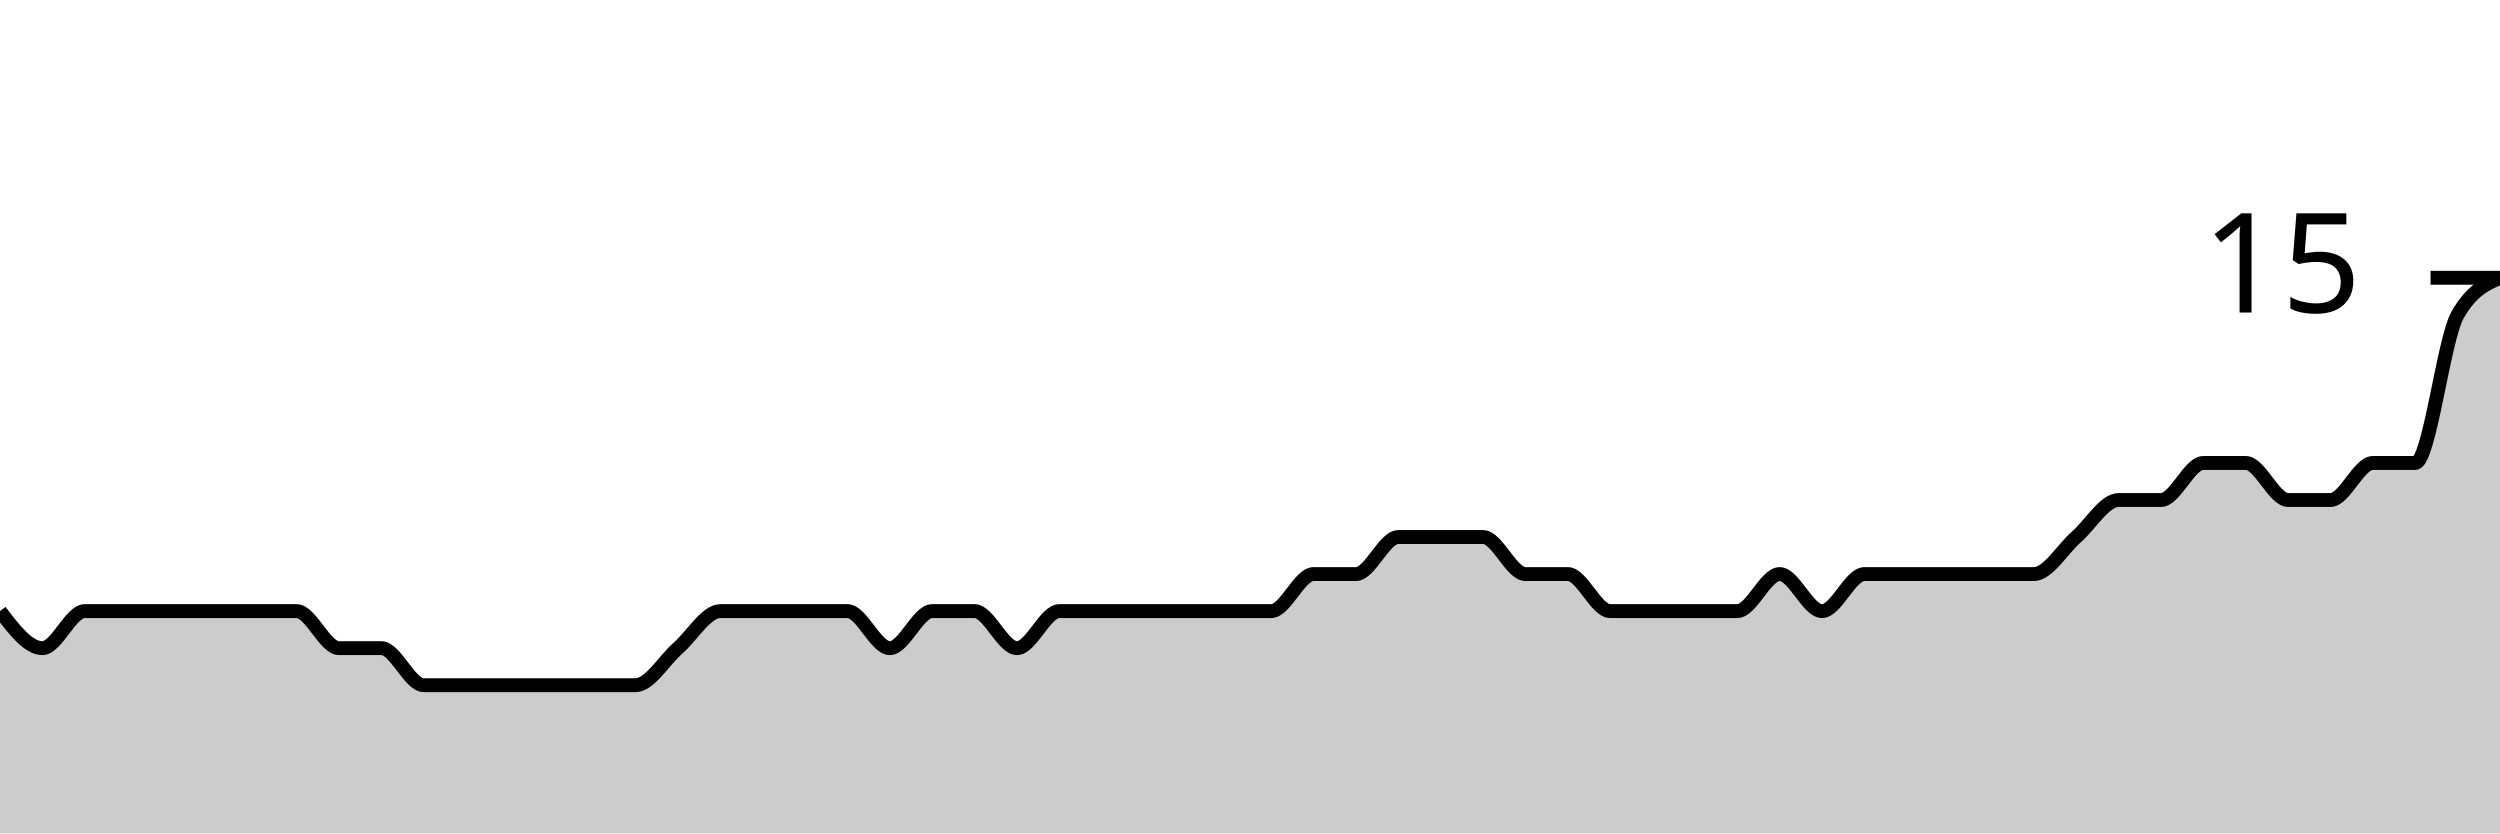
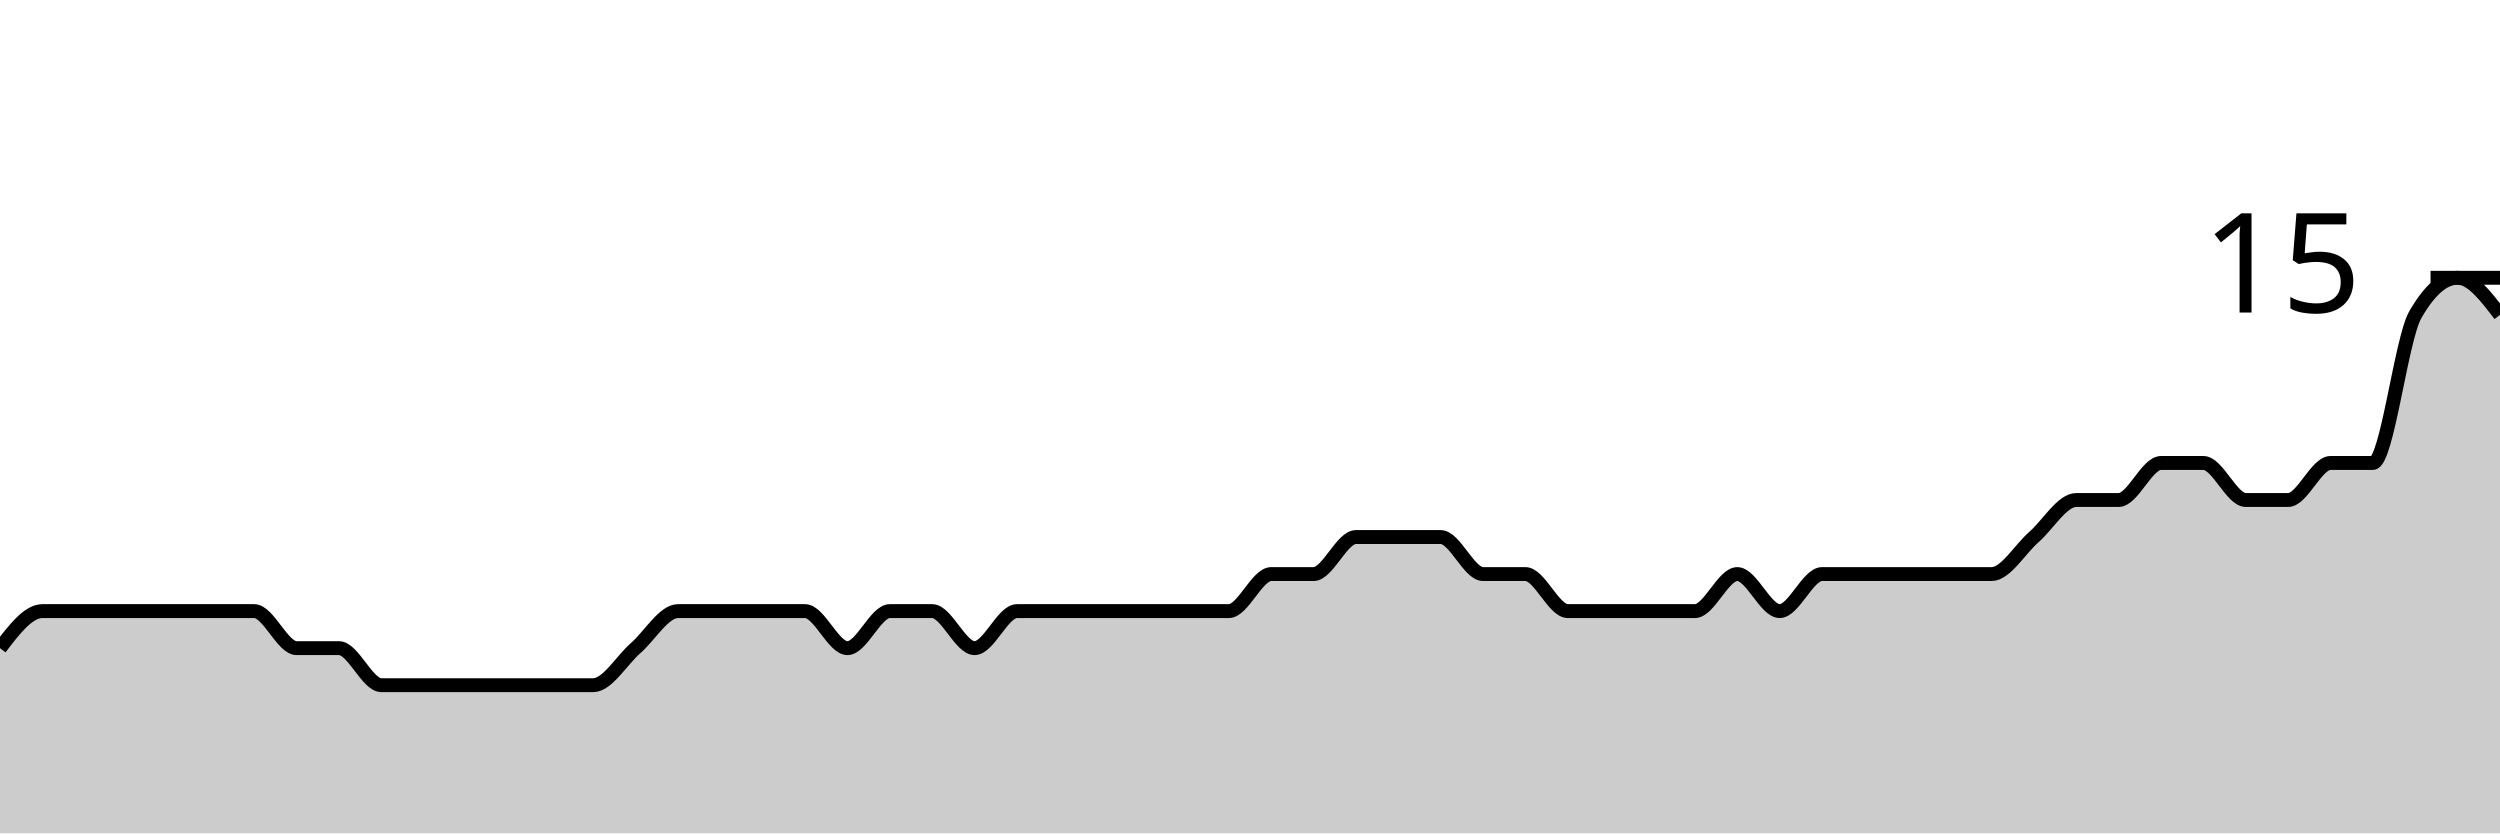
<svg xmlns="http://www.w3.org/2000/svg" viewBox="0 0 180 60">
  <g transform="translate(0,20)">
-     <path class="area" fill="rgba(0, 0, 0, 0.2)" d="M0,24C1.017,25.333,2.034,26.667,3.051,26.667C4.068,26.667,5.085,24,6.102,24C7.119,24,8.136,24,9.153,24C10.169,24,11.186,24,12.203,24C13.22,24,14.237,24,15.254,24C16.271,24,17.288,24,18.305,24C19.322,24,20.339,24,21.356,24C22.373,24,23.39,26.667,24.407,26.667C25.424,26.667,26.441,26.667,27.458,26.667C28.475,26.667,29.492,29.333,30.508,29.333C31.525,29.333,32.542,29.333,33.559,29.333C34.576,29.333,35.593,29.333,36.61,29.333C37.627,29.333,38.644,29.333,39.661,29.333C40.678,29.333,41.695,29.333,42.712,29.333C43.729,29.333,44.746,29.333,45.763,29.333C46.78,29.333,47.797,27.556,48.814,26.667C49.831,25.778,50.847,24,51.864,24C52.881,24,53.898,24,54.915,24C55.932,24,56.949,24,57.966,24C58.983,24,60,24,61.017,24C62.034,24,63.051,26.667,64.068,26.667C65.085,26.667,66.102,24,67.119,24C68.136,24,69.153,24,70.169,24C71.186,24,72.203,26.667,73.22,26.667C74.237,26.667,75.254,24,76.271,24C77.288,24,78.305,24,79.322,24C80.339,24,81.356,24,82.373,24C83.39,24,84.407,24,85.424,24C86.441,24,87.458,24,88.475,24C89.492,24,90.508,24,91.525,24C92.542,24,93.559,21.333,94.576,21.333C95.593,21.333,96.61,21.333,97.627,21.333C98.644,21.333,99.661,18.667,100.678,18.667C101.695,18.667,102.712,18.667,103.729,18.667C104.746,18.667,105.763,18.667,106.78,18.667C107.797,18.667,108.814,21.333,109.831,21.333C110.847,21.333,111.864,21.333,112.881,21.333C113.898,21.333,114.915,24,115.932,24C116.949,24,117.966,24,118.983,24C120,24,121.017,24,122.034,24C123.051,24,124.068,24,125.085,24C126.102,24,127.119,21.333,128.136,21.333C129.153,21.333,130.169,24,131.186,24C132.203,24,133.22,21.333,134.237,21.333C135.254,21.333,136.271,21.333,137.288,21.333C138.305,21.333,139.322,21.333,140.339,21.333C141.356,21.333,142.373,21.333,143.39,21.333C144.407,21.333,145.424,21.333,146.441,21.333C147.458,21.333,148.475,19.556,149.492,18.667C150.508,17.778,151.525,16,152.542,16C153.559,16,154.576,16,155.593,16C156.61,16,157.627,13.333,158.644,13.333C159.661,13.333,160.678,13.333,161.695,13.333C162.712,13.333,163.729,16,164.746,16C165.763,16,166.78,16,167.797,16C168.814,16,169.831,13.333,170.847,13.333C171.864,13.333,172.881,13.333,173.898,13.333C174.915,13.333,175.932,4.444,176.949,2.667C177.966,0.889,178.983,0.444,180,0L180,40C178.983,40,177.966,40,176.949,40C175.932,40,174.915,40,173.898,40C172.881,40,171.864,40,170.847,40C169.831,40,168.814,40,167.797,40C166.78,40,165.763,40,164.746,40C163.729,40,162.712,40,161.695,40C160.678,40,159.661,40,158.644,40C157.627,40,156.61,40,155.593,40C154.576,40,153.559,40,152.542,40C151.525,40,150.508,40,149.492,40C148.475,40,147.458,40,146.441,40C145.424,40,144.407,40,143.39,40C142.373,40,141.356,40,140.339,40C139.322,40,138.305,40,137.288,40C136.271,40,135.254,40,134.237,40C133.22,40,132.203,40,131.186,40C130.169,40,129.153,40,128.136,40C127.119,40,126.102,40,125.085,40C124.068,40,123.051,40,122.034,40C121.017,40,120,40,118.983,40C117.966,40,116.949,40,115.932,40C114.915,40,113.898,40,112.881,40C111.864,40,110.847,40,109.831,40C108.814,40,107.797,40,106.78,40C105.763,40,104.746,40,103.729,40C102.712,40,101.695,40,100.678,40C99.661,40,98.644,40,97.627,40C96.61,40,95.593,40,94.576,40C93.559,40,92.542,40,91.525,40C90.508,40,89.492,40,88.475,40C87.458,40,86.441,40,85.424,40C84.407,40,83.39,40,82.373,40C81.356,40,80.339,40,79.322,40C78.305,40,77.288,40,76.271,40C75.254,40,74.237,40,73.22,40C72.203,40,71.186,40,70.169,40C69.153,40,68.136,40,67.119,40C66.102,40,65.085,40,64.068,40C63.051,40,62.034,40,61.017,40C60,40,58.983,40,57.966,40C56.949,40,55.932,40,54.915,40C53.898,40,52.881,40,51.864,40C50.847,40,49.831,40,48.814,40C47.797,40,46.78,40,45.763,40C44.746,40,43.729,40,42.712,40C41.695,40,40.678,40,39.661,40C38.644,40,37.627,40,36.61,40C35.593,40,34.576,40,33.559,40C32.542,40,31.525,40,30.508,40C29.492,40,28.475,40,27.458,40C26.441,40,25.424,40,24.407,40C23.39,40,22.373,40,21.356,40C20.339,40,19.322,40,18.305,40C17.288,40,16.271,40,15.254,40C14.237,40,13.22,40,12.203,40C11.186,40,10.169,40,9.153,40C8.136,40,7.119,40,6.102,40C5.085,40,4.068,40,3.051,40C2.034,40,1.017,40,0,40Z" />
-     <path class="line" stroke="black" fill="none" d="M0,24C1.017,25.333,2.034,26.667,3.051,26.667C4.068,26.667,5.085,24,6.102,24C7.119,24,8.136,24,9.153,24C10.169,24,11.186,24,12.203,24C13.22,24,14.237,24,15.254,24C16.271,24,17.288,24,18.305,24C19.322,24,20.339,24,21.356,24C22.373,24,23.39,26.667,24.407,26.667C25.424,26.667,26.441,26.667,27.458,26.667C28.475,26.667,29.492,29.333,30.508,29.333C31.525,29.333,32.542,29.333,33.559,29.333C34.576,29.333,35.593,29.333,36.61,29.333C37.627,29.333,38.644,29.333,39.661,29.333C40.678,29.333,41.695,29.333,42.712,29.333C43.729,29.333,44.746,29.333,45.763,29.333C46.78,29.333,47.797,27.556,48.814,26.667C49.831,25.778,50.847,24,51.864,24C52.881,24,53.898,24,54.915,24C55.932,24,56.949,24,57.966,24C58.983,24,60,24,61.017,24C62.034,24,63.051,26.667,64.068,26.667C65.085,26.667,66.102,24,67.119,24C68.136,24,69.153,24,70.169,24C71.186,24,72.203,26.667,73.22,26.667C74.237,26.667,75.254,24,76.271,24C77.288,24,78.305,24,79.322,24C80.339,24,81.356,24,82.373,24C83.39,24,84.407,24,85.424,24C86.441,24,87.458,24,88.475,24C89.492,24,90.508,24,91.525,24C92.542,24,93.559,21.333,94.576,21.333C95.593,21.333,96.61,21.333,97.627,21.333C98.644,21.333,99.661,18.667,100.678,18.667C101.695,18.667,102.712,18.667,103.729,18.667C104.746,18.667,105.763,18.667,106.78,18.667C107.797,18.667,108.814,21.333,109.831,21.333C110.847,21.333,111.864,21.333,112.881,21.333C113.898,21.333,114.915,24,115.932,24C116.949,24,117.966,24,118.983,24C120,24,121.017,24,122.034,24C123.051,24,124.068,24,125.085,24C126.102,24,127.119,21.333,128.136,21.333C129.153,21.333,130.169,24,131.186,24C132.203,24,133.22,21.333,134.237,21.333C135.254,21.333,136.271,21.333,137.288,21.333C138.305,21.333,139.322,21.333,140.339,21.333C141.356,21.333,142.373,21.333,143.39,21.333C144.407,21.333,145.424,21.333,146.441,21.333C147.458,21.333,148.475,19.556,149.492,18.667C150.508,17.778,151.525,16,152.542,16C153.559,16,154.576,16,155.593,16C156.61,16,157.627,13.333,158.644,13.333C159.661,13.333,160.678,13.333,161.695,13.333C162.712,13.333,163.729,16,164.746,16C165.763,16,166.78,16,167.797,16C168.814,16,169.831,13.333,170.847,13.333C171.864,13.333,172.881,13.333,173.898,13.333C174.915,13.333,175.932,4.444,176.949,2.667C177.966,0.889,178.983,0.444,180,0" />
+     <path class="area" fill="rgba(0, 0, 0, 0.2)" d="M0,26.667C1.017,25.333,2.034,24,3.051,24C4.068,24,5.085,24,6.102,24C7.119,24,8.136,24,9.153,24C10.169,24,11.186,24,12.203,24C13.22,24,14.237,24,15.254,24C16.271,24,17.288,24,18.305,24C19.322,24,20.339,26.667,21.356,26.667C22.373,26.667,23.39,26.667,24.407,26.667C25.424,26.667,26.441,29.333,27.458,29.333C28.475,29.333,29.492,29.333,30.508,29.333C31.525,29.333,32.542,29.333,33.559,29.333C34.576,29.333,35.593,29.333,36.61,29.333C37.627,29.333,38.644,29.333,39.661,29.333C40.678,29.333,41.695,29.333,42.712,29.333C43.729,29.333,44.746,27.556,45.763,26.667C46.78,25.778,47.797,24,48.814,24C49.831,24,50.847,24,51.864,24C52.881,24,53.898,24,54.915,24C55.932,24,56.949,24,57.966,24C58.983,24,60,26.667,61.017,26.667C62.034,26.667,63.051,24,64.068,24C65.085,24,66.102,24,67.119,24C68.136,24,69.153,26.667,70.169,26.667C71.186,26.667,72.203,24,73.22,24C74.237,24,75.254,24,76.271,24C77.288,24,78.305,24,79.322,24C80.339,24,81.356,24,82.373,24C83.39,24,84.407,24,85.424,24C86.441,24,87.458,24,88.475,24C89.492,24,90.508,21.333,91.525,21.333C92.542,21.333,93.559,21.333,94.576,21.333C95.593,21.333,96.61,18.667,97.627,18.667C98.644,18.667,99.661,18.667,100.678,18.667C101.695,18.667,102.712,18.667,103.729,18.667C104.746,18.667,105.763,21.333,106.78,21.333C107.797,21.333,108.814,21.333,109.831,21.333C110.847,21.333,111.864,24,112.881,24C113.898,24,114.915,24,115.932,24C116.949,24,117.966,24,118.983,24C120,24,121.017,24,122.034,24C123.051,24,124.068,21.333,125.085,21.333C126.102,21.333,127.119,24,128.136,24C129.153,24,130.169,21.333,131.186,21.333C132.203,21.333,133.22,21.333,134.237,21.333C135.254,21.333,136.271,21.333,137.288,21.333C138.305,21.333,139.322,21.333,140.339,21.333C141.356,21.333,142.373,21.333,143.39,21.333C144.407,21.333,145.424,19.556,146.441,18.667C147.458,17.778,148.475,16,149.492,16C150.508,16,151.525,16,152.542,16C153.559,16,154.576,13.333,155.593,13.333C156.61,13.333,157.627,13.333,158.644,13.333C159.661,13.333,160.678,16,161.695,16C162.712,16,163.729,16,164.746,16C165.763,16,166.78,13.333,167.797,13.333C168.814,13.333,169.831,13.333,170.847,13.333C171.864,13.333,172.881,4.444,173.898,2.667C174.915,0.889,175.932,0,176.949,0C177.966,0,178.983,1.333,180,2.667L180,40C178.983,40,177.966,40,176.949,40C175.932,40,174.915,40,173.898,40C172.881,40,171.864,40,170.847,40C169.831,40,168.814,40,167.797,40C166.78,40,165.763,40,164.746,40C163.729,40,162.712,40,161.695,40C160.678,40,159.661,40,158.644,40C157.627,40,156.61,40,155.593,40C154.576,40,153.559,40,152.542,40C151.525,40,150.508,40,149.492,40C148.475,40,147.458,40,146.441,40C145.424,40,144.407,40,143.39,40C142.373,40,141.356,40,140.339,40C139.322,40,138.305,40,137.288,40C136.271,40,135.254,40,134.237,40C133.22,40,132.203,40,131.186,40C130.169,40,129.153,40,128.136,40C127.119,40,126.102,40,125.085,40C124.068,40,123.051,40,122.034,40C121.017,40,120,40,118.983,40C117.966,40,116.949,40,115.932,40C114.915,40,113.898,40,112.881,40C111.864,40,110.847,40,109.831,40C108.814,40,107.797,40,106.78,40C105.763,40,104.746,40,103.729,40C102.712,40,101.695,40,100.678,40C99.661,40,98.644,40,97.627,40C96.61,40,95.593,40,94.576,40C93.559,40,92.542,40,91.525,40C90.508,40,89.492,40,88.475,40C87.458,40,86.441,40,85.424,40C84.407,40,83.39,40,82.373,40C81.356,40,80.339,40,79.322,40C78.305,40,77.288,40,76.271,40C75.254,40,74.237,40,73.22,40C72.203,40,71.186,40,70.169,40C69.153,40,68.136,40,67.119,40C66.102,40,65.085,40,64.068,40C63.051,40,62.034,40,61.017,40C60,40,58.983,40,57.966,40C56.949,40,55.932,40,54.915,40C53.898,40,52.881,40,51.864,40C50.847,40,49.831,40,48.814,40C47.797,40,46.78,40,45.763,40C44.746,40,43.729,40,42.712,40C41.695,40,40.678,40,39.661,40C38.644,40,37.627,40,36.61,40C35.593,40,34.576,40,33.559,40C32.542,40,31.525,40,30.508,40C29.492,40,28.475,40,27.458,40C26.441,40,25.424,40,24.407,40C23.39,40,22.373,40,21.356,40C20.339,40,19.322,40,18.305,40C17.288,40,16.271,40,15.254,40C14.237,40,13.22,40,12.203,40C11.186,40,10.169,40,9.153,40C8.136,40,7.119,40,6.102,40C5.085,40,4.068,40,3.051,40C2.034,40,1.017,40,0,40Z" />
+     <path class="line" stroke="black" fill="none" d="M0,26.667C1.017,25.333,2.034,24,3.051,24C4.068,24,5.085,24,6.102,24C7.119,24,8.136,24,9.153,24C10.169,24,11.186,24,12.203,24C13.22,24,14.237,24,15.254,24C16.271,24,17.288,24,18.305,24C19.322,24,20.339,26.667,21.356,26.667C22.373,26.667,23.39,26.667,24.407,26.667C25.424,26.667,26.441,29.333,27.458,29.333C28.475,29.333,29.492,29.333,30.508,29.333C31.525,29.333,32.542,29.333,33.559,29.333C34.576,29.333,35.593,29.333,36.61,29.333C37.627,29.333,38.644,29.333,39.661,29.333C40.678,29.333,41.695,29.333,42.712,29.333C43.729,29.333,44.746,27.556,45.763,26.667C46.78,25.778,47.797,24,48.814,24C49.831,24,50.847,24,51.864,24C52.881,24,53.898,24,54.915,24C55.932,24,56.949,24,57.966,24C58.983,24,60,26.667,61.017,26.667C62.034,26.667,63.051,24,64.068,24C65.085,24,66.102,24,67.119,24C68.136,24,69.153,26.667,70.169,26.667C71.186,26.667,72.203,24,73.22,24C74.237,24,75.254,24,76.271,24C77.288,24,78.305,24,79.322,24C80.339,24,81.356,24,82.373,24C83.39,24,84.407,24,85.424,24C86.441,24,87.458,24,88.475,24C89.492,24,90.508,21.333,91.525,21.333C92.542,21.333,93.559,21.333,94.576,21.333C95.593,21.333,96.61,18.667,97.627,18.667C98.644,18.667,99.661,18.667,100.678,18.667C101.695,18.667,102.712,18.667,103.729,18.667C104.746,18.667,105.763,21.333,106.78,21.333C107.797,21.333,108.814,21.333,109.831,21.333C110.847,21.333,111.864,24,112.881,24C113.898,24,114.915,24,115.932,24C116.949,24,117.966,24,118.983,24C120,24,121.017,24,122.034,24C123.051,24,124.068,21.333,125.085,21.333C126.102,21.333,127.119,24,128.136,24C129.153,24,130.169,21.333,131.186,21.333C132.203,21.333,133.22,21.333,134.237,21.333C135.254,21.333,136.271,21.333,137.288,21.333C138.305,21.333,139.322,21.333,140.339,21.333C141.356,21.333,142.373,21.333,143.39,21.333C144.407,21.333,145.424,19.556,146.441,18.667C147.458,17.778,148.475,16,149.492,16C150.508,16,151.525,16,152.542,16C153.559,16,154.576,13.333,155.593,13.333C156.61,13.333,157.627,13.333,158.644,13.333C159.661,13.333,160.678,16,161.695,16C162.712,16,163.729,16,164.746,16C165.763,16,166.78,13.333,167.797,13.333C168.814,13.333,169.831,13.333,170.847,13.333C171.864,13.333,172.881,4.444,173.898,2.667C174.915,0.889,175.932,0,176.949,0C177.966,0,178.983,1.333,180,2.667" />
    <path class="axis-ceiling" stroke-width="1" stroke="black" fill="none" d="M175,0L180,0" />
    <text class="axis-ceiling-label" font-family="sans-serif" text-anchor="end" font-size="10px" x="170" y="2.5">15</text>
  </g>
</svg>
